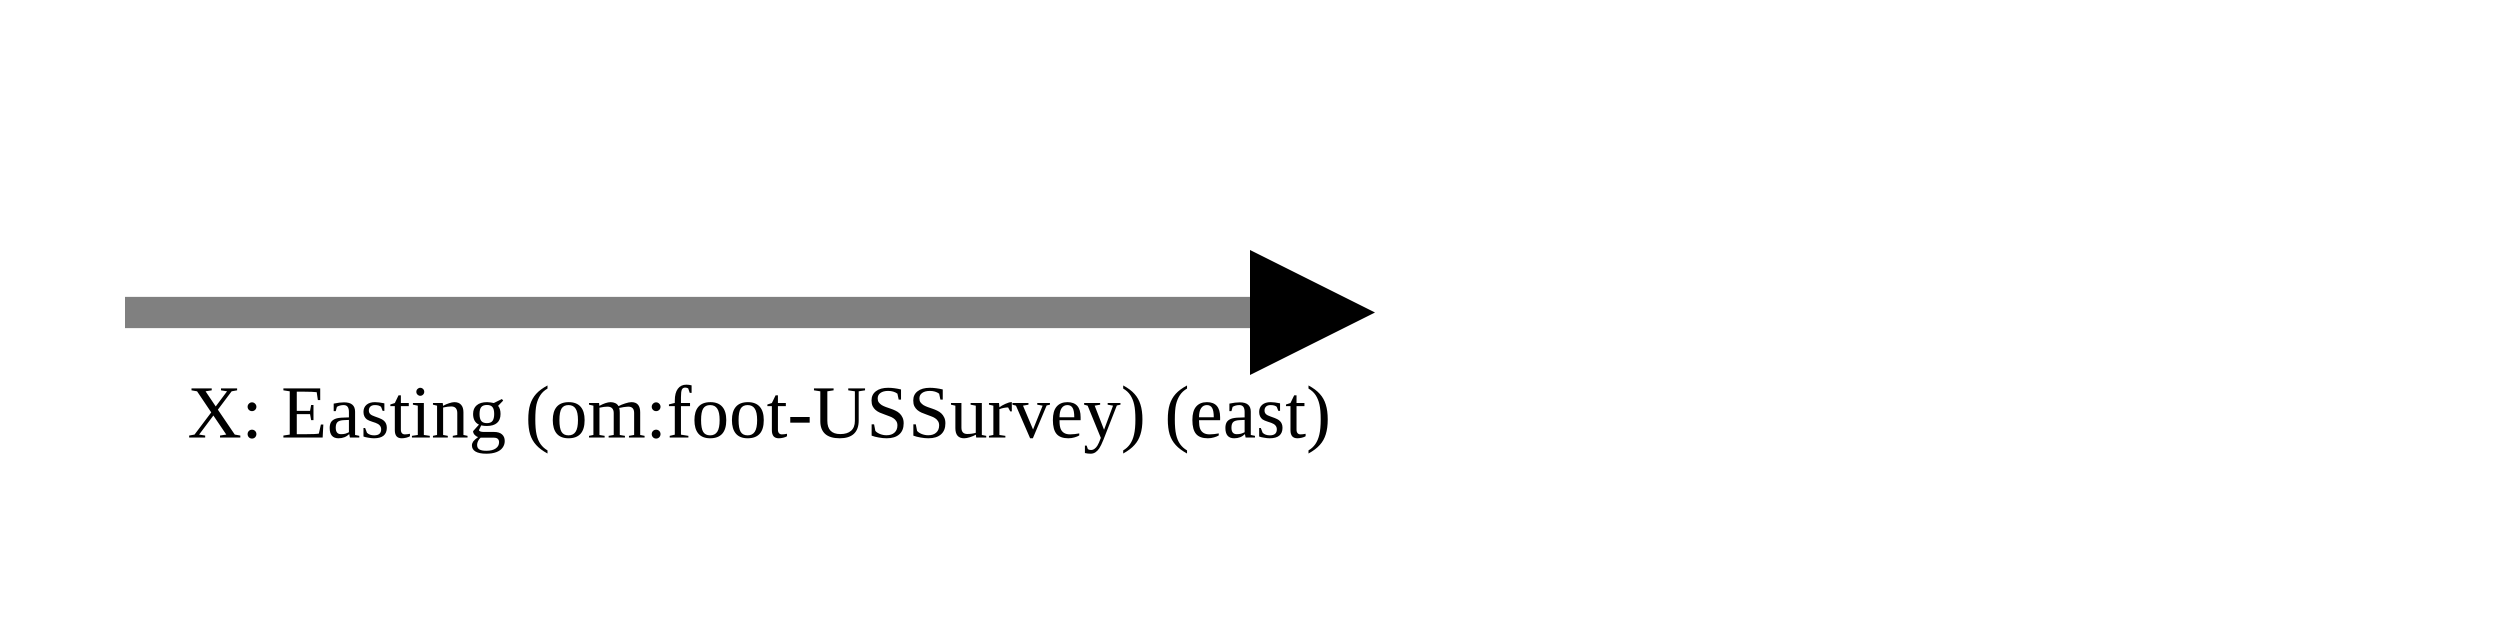
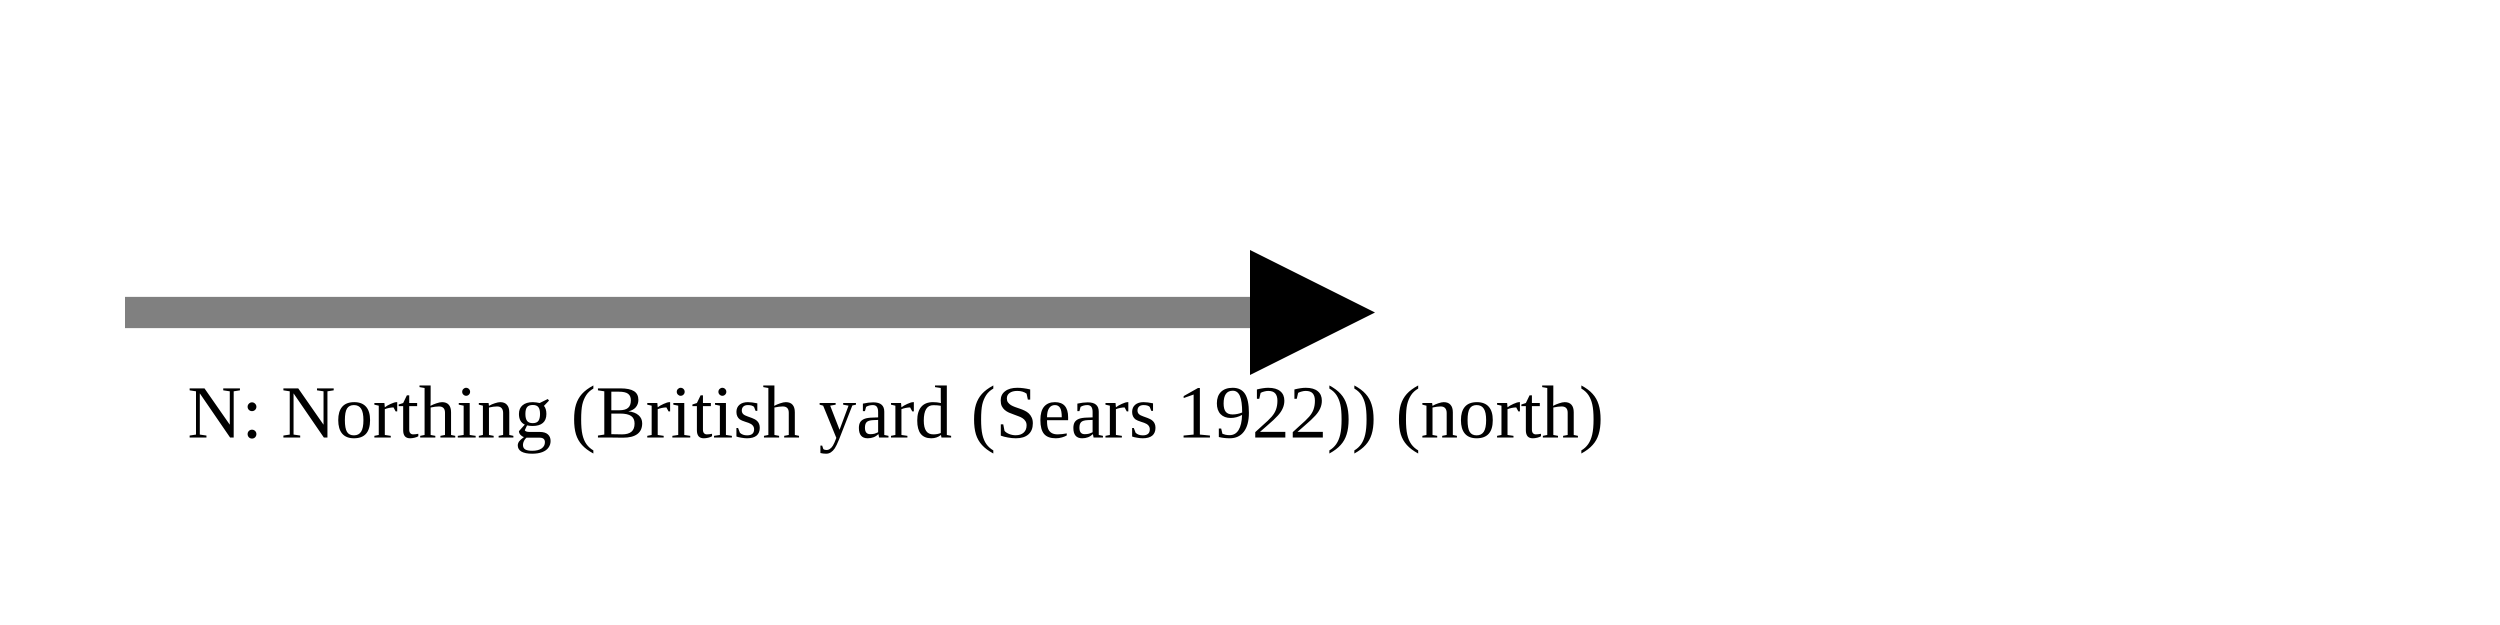
<svg xmlns="http://www.w3.org/2000/svg" version="1.1" width="400" height="100" viewbox="0 0 275 100">
  <defs>
    <marker id="arrowhead" markerWidth="10" markerHeight="7" refX="0" refY="2" orient="auto">
      <polygon points="0 0, 4 2, 0 4" />
    </marker>
  </defs>
  <line x1="20" y1="50" x2="200" y2="50" stroke="gray" stroke-width="5" marker-end="url(#arrowhead)" />
-   <text x="30" y="70" class="small">X: Easting (om:foot-USSurvey) (east)</text>
+   <text x="30" y="70" class="small">N: Northing (British yard (Sears 1922)) (north)</text>
</svg>
